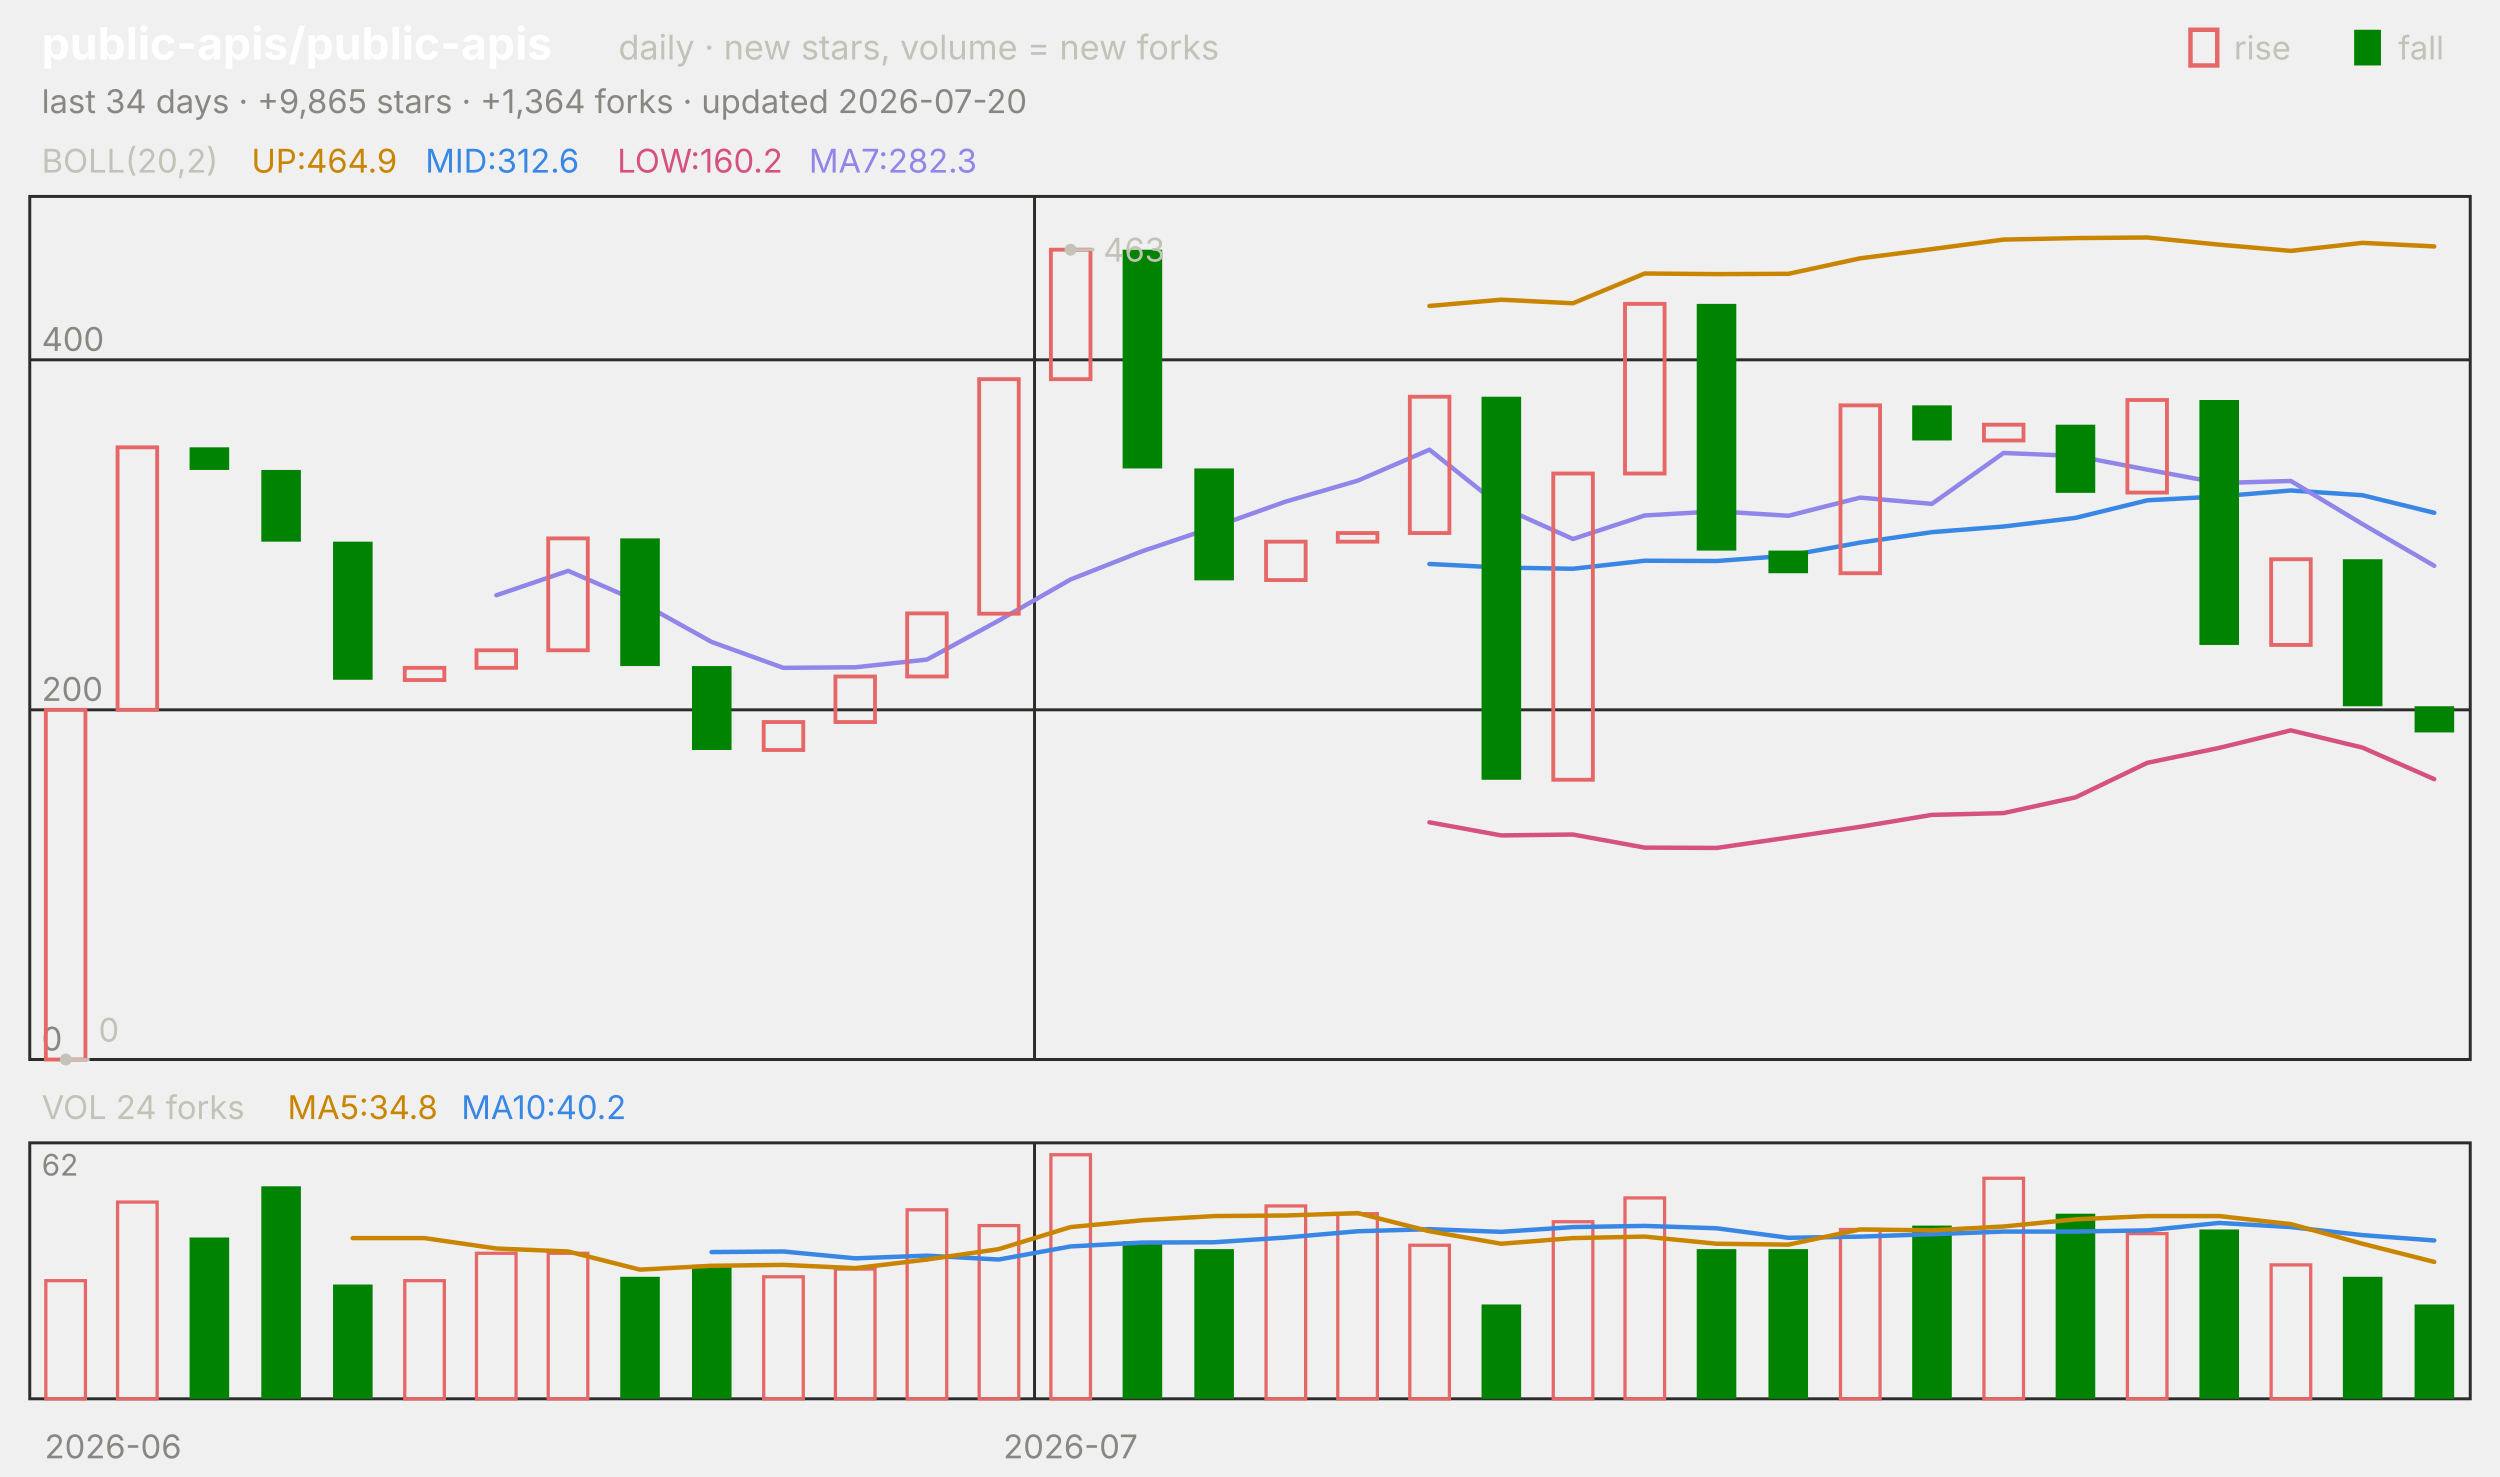
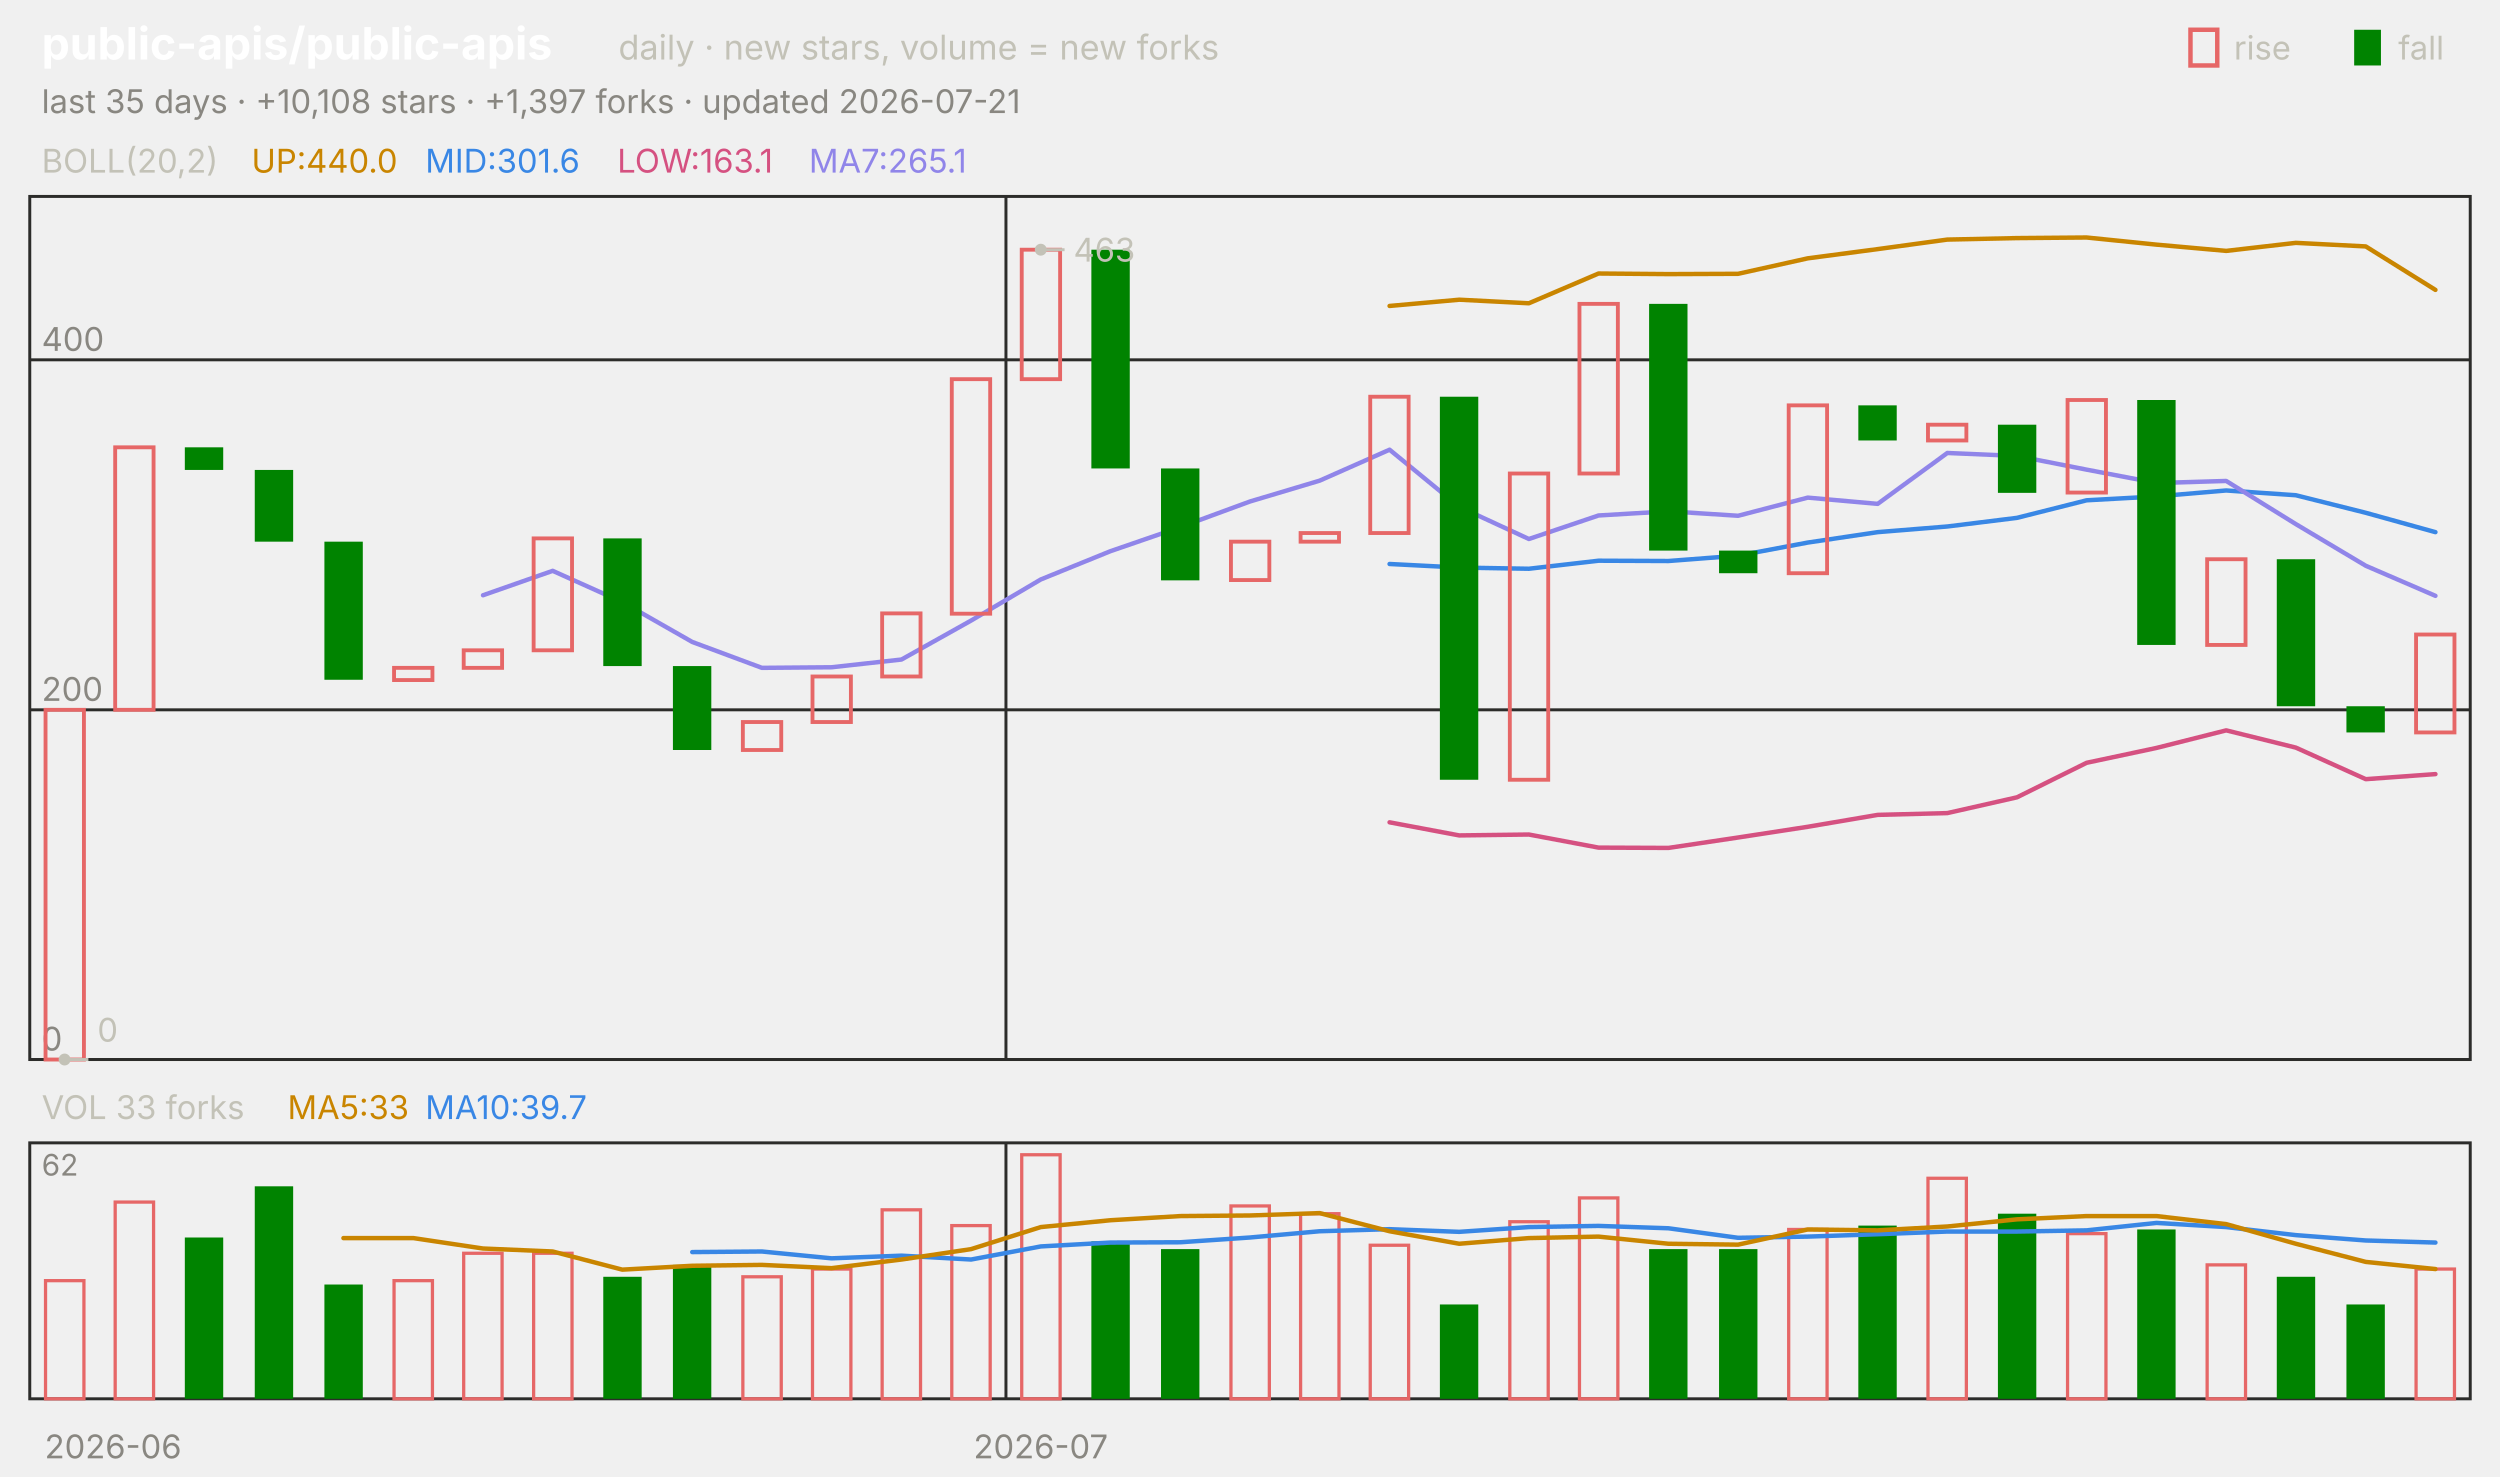
<svg xmlns="http://www.w3.org/2000/svg" viewBox="0 0 840 496" width="840" height="496" font-family="-apple-system,'Segoe UI',system-ui,sans-serif" role="img" aria-label="public-apis/public-apis candlestick chart">
  <text x="14.0" y="20.0" font-size="15" fill="#ffffff" font-weight="650">public-apis/public-apis</text>
  <text x="207.8" y="20.0" font-size="11.5" fill="#c3c2b7">daily · new stars, volume = new forks</text>
  <text x="805.8" y="20.0" font-size="11.0" fill="#c3c2b7">fall</text>
  <rect x="791" y="10" width="9" height="12" fill="#008300" />
  <text x="750.6" y="20.0" font-size="11.0" fill="#c3c2b7">rise</text>
  <rect x="736" y="10" width="9" height="12" fill="none" stroke="#e66767" stroke-width="1.5" />
-   <text x="14.0" y="38.0" font-size="11.0" fill="#898781">last 34 days · +9,865 stars · +1,364 forks · updated 2026-07-20</text>
+   <text x="14.0" y="38.0" font-size="11.0" fill="#898781">last 35 days · +10,108 stars · +1,397 forks · updated 2026-07-21</text>
  <rect x="10" y="66" width="820" height="290" fill="none" stroke="#2c2c2a" />
  <rect x="10" y="384" width="820" height="86" fill="none" stroke="#2c2c2a" />
  <text x="38.0" y="490.0" font-size="11.0" fill="#898781" text-anchor="middle">2026-06</text>
-   <line x1="347.6" y1="66.0" x2="347.6" y2="356.0" stroke="#2c2c2a" stroke-width="1.0" />
-   <line x1="347.6" y1="384.0" x2="347.6" y2="470.0" stroke="#2c2c2a" stroke-width="1.0" />
-   <text x="359.7" y="490.0" font-size="11.0" fill="#898781" text-anchor="middle">2026-07</text>
+   <line x1="338.0" y1="66.0" x2="338.0" y2="356.0" stroke="#2c2c2a" stroke-width="1.0" />
+   <line x1="338.0" y1="384.0" x2="338.0" y2="470.0" stroke="#2c2c2a" stroke-width="1.0" />
+   <text x="349.7" y="490.0" font-size="11.0" fill="#898781" text-anchor="middle">2026-07</text>
  <text x="14.0" y="58.0" font-size="11.0" fill="#c3c2b7">BOLL(20,2)</text>
-   <text x="84.5" y="58.0" font-size="11.0" fill="#c98500">UP:464.9</text>
-   <text x="142.9" y="58.0" font-size="11.0" fill="#3987e5">MID:312.6</text>
-   <text x="207.4" y="58.0" font-size="11.0" fill="#d55181">LOW:160.2</text>
-   <text x="271.8" y="58.0" font-size="11.0" fill="#9085e9">MA7:282.3</text>
+   <text x="84.5" y="58.0" font-size="11.0" fill="#c98500">UP:440.0</text>
+   <text x="142.9" y="58.0" font-size="11.0" fill="#3987e5">MID:301.6</text>
+   <text x="207.4" y="58.0" font-size="11.0" fill="#d55181">LOW:163.1</text>
+   <text x="271.8" y="58.0" font-size="11.0" fill="#9085e9">MA7:265.1</text>
  <line x1="10.0" y1="356.0" x2="830.0" y2="356.0" stroke="#2c2c2a" stroke-width="1.0" />
  <text x="14.0" y="353.0" font-size="11.0" fill="#898781">0</text>
  <line x1="10.0" y1="238.5" x2="830.0" y2="238.5" stroke="#2c2c2a" stroke-width="1.0" />
  <text x="14.0" y="235.5" font-size="11.0" fill="#898781">200</text>
  <line x1="10.0" y1="120.9" x2="830.0" y2="120.9" stroke="#2c2c2a" stroke-width="1.0" />
  <text x="14.0" y="117.9" font-size="11.0" fill="#898781">400</text>
-   <polyline points="480.3,102.8 504.4,100.7 528.5,101.9 552.6,91.9 576.8,92.1 600.9,92.0 625.0,86.8 649.1,83.7 673.2,80.5 697.4,80.0 721.5,79.8 745.6,82.2 769.7,84.3 793.8,81.6 817.9,82.8" fill="none" stroke="#c98500" stroke-width="1.5" stroke-linejoin="round" stroke-linecap="round" />
-   <polyline points="480.3,189.5 504.4,190.7 528.5,191.1 552.6,188.4 576.8,188.5 600.9,186.7 625.0,182.3 649.1,178.8 673.2,176.9 697.4,174.0 721.5,168.1 745.6,166.8 769.7,164.8 793.8,166.4 817.9,172.3" fill="none" stroke="#3987e5" stroke-width="1.5" stroke-linejoin="round" stroke-linecap="round" />
-   <polyline points="480.3,276.3 504.4,280.7 528.5,280.4 552.6,284.8 576.8,284.9 600.9,281.4 625.0,277.8 649.1,273.8 673.2,273.2 697.4,267.9 721.5,256.3 745.6,251.3 769.7,245.4 793.8,251.2 817.9,261.8" fill="none" stroke="#d55181" stroke-width="1.5" stroke-linejoin="round" stroke-linecap="round" />
-   <polyline points="166.8,200.0 190.9,191.8 215.0,202.3 239.1,215.7 263.2,224.4 287.4,224.2 311.5,221.6 335.6,208.5 359.7,194.7 383.8,185.2 407.9,177.1 432.1,168.5 456.2,161.5 480.3,151.1 504.4,170.3 528.5,181.1 552.6,173.2 576.8,171.8 600.9,173.3 625.0,167.2 649.1,169.3 673.2,152.2 697.4,153.2 721.5,157.8 745.6,162.3 769.7,161.6 793.8,176.1 817.9,190.1" fill="none" stroke="#9085e9" stroke-width="1.5" stroke-linejoin="round" stroke-linecap="round" />
-   <rect x="15.4" y="238.5" width="13.3" height="117.5" fill="none" stroke="#e66767" stroke-width="1.3" />
-   <rect x="39.5" y="150.3" width="13.3" height="88.2" fill="none" stroke="#e66767" stroke-width="1.3" />
-   <rect x="63.7" y="150.3" width="13.3" height="7.6" fill="#008300" />
-   <rect x="87.8" y="157.9" width="13.3" height="24.1" fill="#008300" />
-   <rect x="111.9" y="182.0" width="13.3" height="46.4" fill="#008300" />
-   <rect x="136.0" y="224.4" width="13.3" height="4.1" fill="none" stroke="#e66767" stroke-width="1.3" />
-   <rect x="160.1" y="218.5" width="13.3" height="5.9" fill="none" stroke="#e66767" stroke-width="1.3" />
-   <rect x="184.2" y="180.9" width="13.3" height="37.6" fill="none" stroke="#e66767" stroke-width="1.3" />
-   <rect x="208.4" y="180.9" width="13.3" height="42.9" fill="#008300" />
-   <rect x="232.5" y="223.8" width="13.3" height="28.2" fill="#008300" />
-   <rect x="256.6" y="242.6" width="13.3" height="9.4" fill="none" stroke="#e66767" stroke-width="1.3" />
-   <rect x="280.7" y="227.3" width="13.3" height="15.3" fill="none" stroke="#e66767" stroke-width="1.3" />
-   <rect x="304.8" y="206.1" width="13.3" height="21.2" fill="none" stroke="#e66767" stroke-width="1.3" />
-   <rect x="329.0" y="127.4" width="13.3" height="78.8" fill="none" stroke="#e66767" stroke-width="1.3" />
-   <rect x="353.1" y="83.9" width="13.3" height="43.5" fill="none" stroke="#e66767" stroke-width="1.3" />
-   <rect x="377.2" y="83.9" width="13.3" height="73.5" fill="#008300" />
-   <rect x="401.3" y="157.4" width="13.3" height="37.6" fill="#008300" />
-   <rect x="425.4" y="182.0" width="13.3" height="12.9" fill="none" stroke="#e66767" stroke-width="1.3" />
-   <rect x="449.5" y="179.1" width="13.3" height="2.9" fill="none" stroke="#e66767" stroke-width="1.3" />
-   <rect x="473.7" y="133.3" width="13.3" height="45.8" fill="none" stroke="#e66767" stroke-width="1.3" />
-   <rect x="497.8" y="133.3" width="13.3" height="128.7" fill="#008300" />
-   <rect x="521.9" y="159.1" width="13.3" height="102.9" fill="none" stroke="#e66767" stroke-width="1.3" />
-   <rect x="546.0" y="102.1" width="13.3" height="57.0" fill="none" stroke="#e66767" stroke-width="1.3" />
-   <rect x="570.1" y="102.1" width="13.3" height="82.9" fill="#008300" />
-   <rect x="594.2" y="185.0" width="13.3" height="7.6" fill="#008300" />
-   <rect x="618.4" y="136.2" width="13.3" height="56.4" fill="none" stroke="#e66767" stroke-width="1.3" />
-   <rect x="642.5" y="136.2" width="13.3" height="11.8" fill="#008300" />
-   <rect x="666.6" y="142.7" width="13.3" height="5.3" fill="none" stroke="#e66767" stroke-width="1.3" />
-   <rect x="690.7" y="142.7" width="13.3" height="22.9" fill="#008300" />
-   <rect x="714.8" y="134.4" width="13.3" height="31.1" fill="none" stroke="#e66767" stroke-width="1.3" />
-   <rect x="739.0" y="134.4" width="13.3" height="82.3" fill="#008300" />
-   <rect x="763.1" y="187.9" width="13.3" height="28.8" fill="none" stroke="#e66767" stroke-width="1.3" />
-   <rect x="787.2" y="187.9" width="13.3" height="49.4" fill="#008300" />
-   <rect x="811.3" y="237.3" width="13.3" height="8.8" fill="#008300" />
-   <circle cx="359.7" cy="83.9" r="2" fill="#c3c2b7" />
-   <line x1="359.7" y1="83.9" x2="367.7" y2="83.9" stroke="#c3c2b7" stroke-width="1.0" />
-   <text x="370.7" y="87.9" font-size="11.0" fill="#c3c2b7">463</text>
-   <circle cx="22.1" cy="356.0" r="2" fill="#c3c2b7" />
-   <line x1="22.1" y1="356.0" x2="30.1" y2="356.0" stroke="#c3c2b7" stroke-width="1.0" />
-   <text x="33.1" y="350.0" font-size="11.0" fill="#c3c2b7">0</text>
-   <text x="14.0" y="376.0" font-size="11.0" fill="#c3c2b7">VOL 24 forks</text>
-   <text x="96.6" y="376.0" font-size="11.0" fill="#c98500">MA5:34.8</text>
-   <text x="155.0" y="376.0" font-size="11.0" fill="#3987e5">MA10:40.2</text>
+   <polyline points="466.9,102.8 490.3,100.7 513.7,101.9 537.1,91.9 560.6,92.1 584.0,92.0 607.4,86.8 630.9,83.7 654.3,80.5 677.7,80.0 701.1,79.8 724.6,82.2 748.0,84.3 771.4,81.6 794.9,82.8 818.3,97.4" fill="none" stroke="#c98500" stroke-width="1.5" stroke-linejoin="round" stroke-linecap="round" />
+   <polyline points="466.9,189.5 490.3,190.7 513.7,191.1 537.1,188.4 560.6,188.5 584.0,186.7 607.4,182.3 630.9,178.8 654.3,176.9 677.7,174.0 701.1,168.1 724.6,166.8 748.0,164.8 771.4,166.4 794.9,172.3 818.3,178.8" fill="none" stroke="#3987e5" stroke-width="1.5" stroke-linejoin="round" stroke-linecap="round" />
+   <polyline points="466.9,276.3 490.3,280.7 513.7,280.4 537.1,284.8 560.6,284.9 584.0,281.4 607.4,277.8 630.9,273.8 654.3,273.2 677.7,267.9 701.1,256.3 724.6,251.3 748.0,245.4 771.4,251.2 794.9,261.8 818.3,260.1" fill="none" stroke="#d55181" stroke-width="1.5" stroke-linejoin="round" stroke-linecap="round" />
+   <polyline points="162.3,200.0 185.7,191.8 209.1,202.3 232.6,215.7 256.0,224.4 279.4,224.2 302.9,221.6 326.3,208.5 349.7,194.7 373.1,185.2 396.6,177.1 420.0,168.5 443.4,161.5 466.9,151.1 490.3,170.3 513.7,181.1 537.1,173.2 560.6,171.8 584.0,173.3 607.4,167.2 630.9,169.3 654.3,152.2 677.7,153.2 701.1,157.8 724.6,162.3 748.0,161.6 771.4,176.1 794.9,190.1 818.3,200.2" fill="none" stroke="#9085e9" stroke-width="1.5" stroke-linejoin="round" stroke-linecap="round" />
+   <rect x="15.3" y="238.5" width="12.9" height="117.5" fill="none" stroke="#e66767" stroke-width="1.3" />
+   <rect x="38.7" y="150.3" width="12.9" height="88.2" fill="none" stroke="#e66767" stroke-width="1.3" />
+   <rect x="62.1" y="150.3" width="12.9" height="7.6" fill="#008300" />
+   <rect x="85.6" y="157.9" width="12.9" height="24.1" fill="#008300" />
+   <rect x="109.0" y="182.0" width="12.9" height="46.4" fill="#008300" />
+   <rect x="132.4" y="224.4" width="12.9" height="4.1" fill="none" stroke="#e66767" stroke-width="1.3" />
+   <rect x="155.8" y="218.5" width="12.9" height="5.9" fill="none" stroke="#e66767" stroke-width="1.3" />
+   <rect x="179.3" y="180.9" width="12.9" height="37.6" fill="none" stroke="#e66767" stroke-width="1.3" />
+   <rect x="202.7" y="180.9" width="12.9" height="42.9" fill="#008300" />
+   <rect x="226.1" y="223.8" width="12.9" height="28.2" fill="#008300" />
+   <rect x="249.6" y="242.6" width="12.9" height="9.4" fill="none" stroke="#e66767" stroke-width="1.3" />
+   <rect x="273.0" y="227.3" width="12.9" height="15.3" fill="none" stroke="#e66767" stroke-width="1.3" />
+   <rect x="296.4" y="206.1" width="12.9" height="21.2" fill="none" stroke="#e66767" stroke-width="1.3" />
+   <rect x="319.8" y="127.4" width="12.9" height="78.8" fill="none" stroke="#e66767" stroke-width="1.3" />
+   <rect x="343.3" y="83.9" width="12.9" height="43.5" fill="none" stroke="#e66767" stroke-width="1.3" />
+   <rect x="366.7" y="83.9" width="12.9" height="73.5" fill="#008300" />
+   <rect x="390.1" y="157.4" width="12.9" height="37.6" fill="#008300" />
+   <rect x="413.6" y="182.0" width="12.9" height="12.9" fill="none" stroke="#e66767" stroke-width="1.3" />
+   <rect x="437.0" y="179.1" width="12.9" height="2.9" fill="none" stroke="#e66767" stroke-width="1.3" />
+   <rect x="460.4" y="133.3" width="12.9" height="45.8" fill="none" stroke="#e66767" stroke-width="1.3" />
+   <rect x="483.8" y="133.3" width="12.9" height="128.7" fill="#008300" />
+   <rect x="507.3" y="159.1" width="12.9" height="102.9" fill="none" stroke="#e66767" stroke-width="1.3" />
+   <rect x="530.7" y="102.1" width="12.9" height="57.0" fill="none" stroke="#e66767" stroke-width="1.3" />
+   <rect x="554.1" y="102.1" width="12.9" height="82.9" fill="#008300" />
+   <rect x="577.6" y="185.0" width="12.9" height="7.6" fill="#008300" />
+   <rect x="601.0" y="136.2" width="12.9" height="56.4" fill="none" stroke="#e66767" stroke-width="1.3" />
+   <rect x="624.4" y="136.2" width="12.9" height="11.8" fill="#008300" />
+   <rect x="647.8" y="142.7" width="12.9" height="5.3" fill="none" stroke="#e66767" stroke-width="1.3" />
+   <rect x="671.3" y="142.7" width="12.9" height="22.9" fill="#008300" />
+   <rect x="694.7" y="134.4" width="12.9" height="31.1" fill="none" stroke="#e66767" stroke-width="1.3" />
+   <rect x="718.1" y="134.4" width="12.9" height="82.3" fill="#008300" />
+   <rect x="741.6" y="187.9" width="12.9" height="28.8" fill="none" stroke="#e66767" stroke-width="1.3" />
+   <rect x="765.0" y="187.9" width="12.9" height="49.4" fill="#008300" />
+   <rect x="788.4" y="237.3" width="12.9" height="8.8" fill="#008300" />
+   <rect x="811.8" y="213.2" width="12.9" height="32.9" fill="none" stroke="#e66767" stroke-width="1.3" />
+   <circle cx="349.7" cy="83.9" r="2" fill="#c3c2b7" />
+   <line x1="349.7" y1="83.9" x2="357.7" y2="83.9" stroke="#c3c2b7" stroke-width="1.0" />
+   <text x="360.7" y="87.9" font-size="11.0" fill="#c3c2b7">463</text>
+   <circle cx="21.7" cy="356.0" r="2" fill="#c3c2b7" />
+   <line x1="21.7" y1="356.0" x2="29.7" y2="356.0" stroke="#c3c2b7" stroke-width="1.0" />
+   <text x="32.7" y="350.0" font-size="11.0" fill="#c3c2b7">0</text>
+   <text x="14.0" y="376.0" font-size="11.0" fill="#c3c2b7">VOL 33 forks</text>
+   <text x="96.6" y="376.0" font-size="11.0" fill="#c98500">MA5:33</text>
+   <text x="142.9" y="376.0" font-size="11.0" fill="#3987e5">MA10:39.7</text>
  <text x="14.0" y="395.0" font-size="10" fill="#898781">62</text>
-   <rect x="15.4" y="430.3" width="13.3" height="39.7" fill="none" stroke="#e66767" stroke-width="1.1" />
-   <rect x="39.5" y="403.9" width="13.3" height="66.1" fill="none" stroke="#e66767" stroke-width="1.1" />
-   <rect x="63.7" y="415.8" width="13.3" height="54.2" fill="#008300" />
-   <rect x="87.8" y="398.6" width="13.3" height="71.4" fill="#008300" />
-   <rect x="111.9" y="431.6" width="13.3" height="38.4" fill="#008300" />
-   <rect x="136.0" y="430.3" width="13.3" height="39.7" fill="none" stroke="#e66767" stroke-width="1.1" />
-   <rect x="160.1" y="421.1" width="13.3" height="48.9" fill="none" stroke="#e66767" stroke-width="1.1" />
-   <rect x="184.2" y="421.1" width="13.3" height="48.9" fill="none" stroke="#e66767" stroke-width="1.1" />
-   <rect x="208.4" y="429.0" width="13.3" height="41.0" fill="#008300" />
-   <rect x="232.5" y="425.0" width="13.3" height="45.0" fill="#008300" />
-   <rect x="256.6" y="429.0" width="13.3" height="41.0" fill="none" stroke="#e66767" stroke-width="1.1" />
-   <rect x="280.7" y="426.4" width="13.3" height="43.6" fill="none" stroke="#e66767" stroke-width="1.1" />
-   <rect x="304.8" y="406.5" width="13.3" height="63.5" fill="none" stroke="#e66767" stroke-width="1.1" />
-   <rect x="329.0" y="411.8" width="13.3" height="58.2" fill="none" stroke="#e66767" stroke-width="1.1" />
-   <rect x="353.1" y="388.0" width="13.3" height="82.0" fill="none" stroke="#e66767" stroke-width="1.1" />
-   <rect x="377.2" y="417.1" width="13.3" height="52.9" fill="#008300" />
-   <rect x="401.3" y="419.7" width="13.3" height="50.3" fill="#008300" />
-   <rect x="425.4" y="405.2" width="13.3" height="64.8" fill="none" stroke="#e66767" stroke-width="1.1" />
-   <rect x="449.5" y="407.8" width="13.3" height="62.2" fill="none" stroke="#e66767" stroke-width="1.1" />
-   <rect x="473.7" y="418.4" width="13.3" height="51.6" fill="none" stroke="#e66767" stroke-width="1.1" />
-   <rect x="497.8" y="438.3" width="13.3" height="31.7" fill="#008300" />
-   <rect x="521.9" y="410.5" width="13.3" height="59.5" fill="none" stroke="#e66767" stroke-width="1.1" />
-   <rect x="546.0" y="402.5" width="13.3" height="67.5" fill="none" stroke="#e66767" stroke-width="1.1" />
-   <rect x="570.1" y="419.7" width="13.3" height="50.3" fill="#008300" />
-   <rect x="594.2" y="419.7" width="13.3" height="50.3" fill="#008300" />
-   <rect x="618.4" y="413.1" width="13.3" height="56.9" fill="none" stroke="#e66767" stroke-width="1.1" />
-   <rect x="642.5" y="411.8" width="13.3" height="58.2" fill="#008300" />
-   <rect x="666.6" y="395.9" width="13.3" height="74.1" fill="none" stroke="#e66767" stroke-width="1.1" />
-   <rect x="690.7" y="407.8" width="13.3" height="62.2" fill="#008300" />
-   <rect x="714.8" y="414.5" width="13.3" height="55.5" fill="none" stroke="#e66767" stroke-width="1.1" />
-   <rect x="739.0" y="413.1" width="13.3" height="56.9" fill="#008300" />
-   <rect x="763.1" y="425.0" width="13.3" height="45.0" fill="none" stroke="#e66767" stroke-width="1.1" />
-   <rect x="787.2" y="429.0" width="13.3" height="41.0" fill="#008300" />
-   <rect x="811.3" y="438.3" width="13.3" height="31.7" fill="#008300" />
-   <polyline points="239.1,420.7 263.2,420.5 287.4,422.8 311.5,421.9 335.6,423.2 359.7,418.8 383.8,417.5 407.9,417.4 432.1,415.8 456.2,413.7 480.3,413.0 504.4,413.9 528.5,412.3 552.6,411.9 576.8,412.7 600.9,415.9 625.0,415.5 649.1,414.7 673.2,413.8 697.4,413.8 721.5,413.4 745.6,410.9 769.7,412.3 793.8,415.0 817.9,416.8" fill="none" stroke="#3987e5" stroke-width="1.5" stroke-linejoin="round" stroke-linecap="round" />
-   <polyline points="118.5,416.0 142.6,416.0 166.8,419.5 190.9,420.5 215.0,426.6 239.1,425.3 263.2,425.0 287.4,426.1 311.5,423.2 335.6,419.7 359.7,412.3 383.8,410.0 407.9,408.6 432.1,408.4 456.2,407.6 480.3,413.7 504.4,417.9 528.5,416.0 552.6,415.5 576.8,417.9 600.9,418.2 625.0,413.1 649.1,413.4 673.2,412.1 697.4,409.7 721.5,408.6 745.6,408.6 769.7,411.3 793.8,417.9 817.9,424.0" fill="none" stroke="#c98500" stroke-width="1.5" stroke-linejoin="round" stroke-linecap="round" />
+   <rect x="15.3" y="430.3" width="12.9" height="39.7" fill="none" stroke="#e66767" stroke-width="1.1" />
+   <rect x="38.7" y="403.9" width="12.9" height="66.1" fill="none" stroke="#e66767" stroke-width="1.1" />
+   <rect x="62.1" y="415.8" width="12.9" height="54.2" fill="#008300" />
+   <rect x="85.6" y="398.6" width="12.9" height="71.4" fill="#008300" />
+   <rect x="109.0" y="431.6" width="12.9" height="38.4" fill="#008300" />
+   <rect x="132.4" y="430.3" width="12.9" height="39.7" fill="none" stroke="#e66767" stroke-width="1.1" />
+   <rect x="155.8" y="421.1" width="12.9" height="48.9" fill="none" stroke="#e66767" stroke-width="1.1" />
+   <rect x="179.3" y="421.1" width="12.9" height="48.9" fill="none" stroke="#e66767" stroke-width="1.1" />
+   <rect x="202.7" y="429.0" width="12.9" height="41.0" fill="#008300" />
+   <rect x="226.1" y="425.0" width="12.9" height="45.0" fill="#008300" />
+   <rect x="249.6" y="429.0" width="12.9" height="41.0" fill="none" stroke="#e66767" stroke-width="1.1" />
+   <rect x="273.0" y="426.4" width="12.9" height="43.6" fill="none" stroke="#e66767" stroke-width="1.1" />
+   <rect x="296.4" y="406.5" width="12.9" height="63.5" fill="none" stroke="#e66767" stroke-width="1.1" />
+   <rect x="319.8" y="411.8" width="12.9" height="58.2" fill="none" stroke="#e66767" stroke-width="1.1" />
+   <rect x="343.3" y="388.0" width="12.9" height="82.0" fill="none" stroke="#e66767" stroke-width="1.1" />
+   <rect x="366.7" y="417.1" width="12.9" height="52.9" fill="#008300" />
+   <rect x="390.1" y="419.7" width="12.9" height="50.3" fill="#008300" />
+   <rect x="413.6" y="405.2" width="12.9" height="64.8" fill="none" stroke="#e66767" stroke-width="1.1" />
+   <rect x="437.0" y="407.8" width="12.9" height="62.2" fill="none" stroke="#e66767" stroke-width="1.1" />
+   <rect x="460.4" y="418.4" width="12.9" height="51.6" fill="none" stroke="#e66767" stroke-width="1.1" />
+   <rect x="483.8" y="438.3" width="12.9" height="31.7" fill="#008300" />
+   <rect x="507.3" y="410.5" width="12.9" height="59.5" fill="none" stroke="#e66767" stroke-width="1.1" />
+   <rect x="530.7" y="402.5" width="12.9" height="67.5" fill="none" stroke="#e66767" stroke-width="1.1" />
+   <rect x="554.1" y="419.7" width="12.9" height="50.3" fill="#008300" />
+   <rect x="577.6" y="419.7" width="12.9" height="50.3" fill="#008300" />
+   <rect x="601.0" y="413.1" width="12.9" height="56.9" fill="none" stroke="#e66767" stroke-width="1.1" />
+   <rect x="624.4" y="411.8" width="12.9" height="58.2" fill="#008300" />
+   <rect x="647.8" y="395.9" width="12.9" height="74.1" fill="none" stroke="#e66767" stroke-width="1.1" />
+   <rect x="671.3" y="407.8" width="12.9" height="62.2" fill="#008300" />
+   <rect x="694.7" y="414.5" width="12.9" height="55.5" fill="none" stroke="#e66767" stroke-width="1.1" />
+   <rect x="718.1" y="413.1" width="12.9" height="56.9" fill="#008300" />
+   <rect x="741.6" y="425.0" width="12.9" height="45.0" fill="none" stroke="#e66767" stroke-width="1.1" />
+   <rect x="765.0" y="429.0" width="12.9" height="41.0" fill="#008300" />
+   <rect x="788.4" y="438.3" width="12.9" height="31.7" fill="#008300" />
+   <rect x="811.8" y="426.4" width="12.9" height="43.6" fill="none" stroke="#e66767" stroke-width="1.1" />
+   <polyline points="232.6,420.7 256.0,420.5 279.4,422.8 302.9,421.9 326.3,423.2 349.7,418.8 373.1,417.5 396.6,417.4 420.0,415.8 443.4,413.7 466.9,413.0 490.3,413.9 513.7,412.3 537.1,411.9 560.6,412.7 584.0,415.9 607.4,415.5 630.9,414.7 654.3,413.8 677.7,413.8 701.1,413.4 724.6,410.9 748.0,412.3 771.4,415.0 794.9,416.8 818.3,417.5" fill="none" stroke="#3987e5" stroke-width="1.5" stroke-linejoin="round" stroke-linecap="round" />
+   <polyline points="115.4,416.0 138.9,416.0 162.3,419.5 185.7,420.5 209.1,426.6 232.6,425.3 256.0,425.0 279.4,426.1 302.9,423.2 326.3,419.7 349.7,412.3 373.1,410.0 396.6,408.6 420.0,408.4 443.4,407.6 466.9,413.7 490.3,417.9 513.7,416.0 537.1,415.5 560.6,417.9 584.0,418.2 607.4,413.1 630.9,413.4 654.3,412.1 677.7,409.7 701.1,408.6 724.6,408.6 748.0,411.3 771.4,417.9 794.9,424.0 818.3,426.4" fill="none" stroke="#c98500" stroke-width="1.5" stroke-linejoin="round" stroke-linecap="round" />
</svg>
